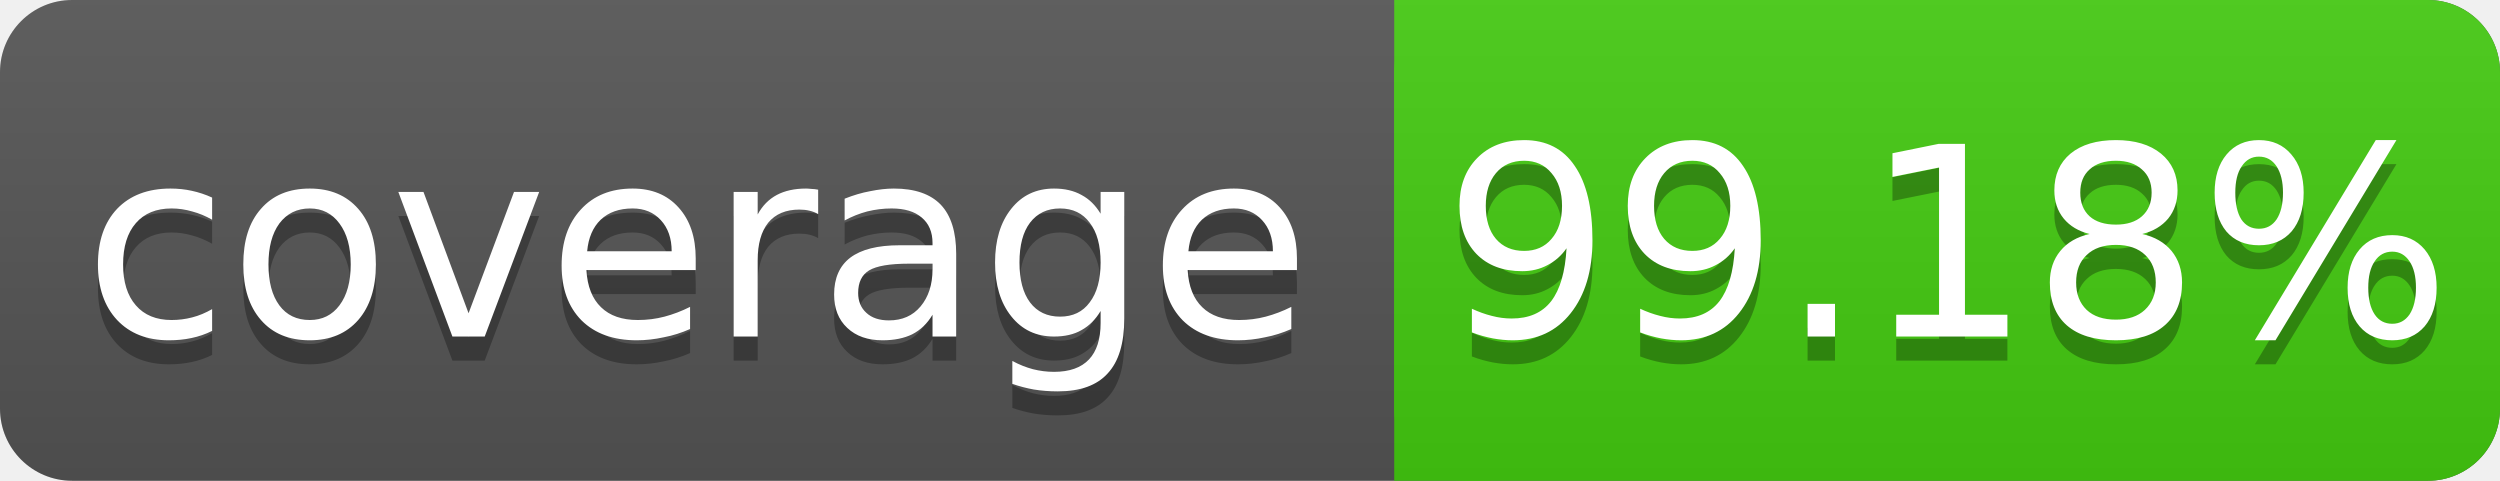
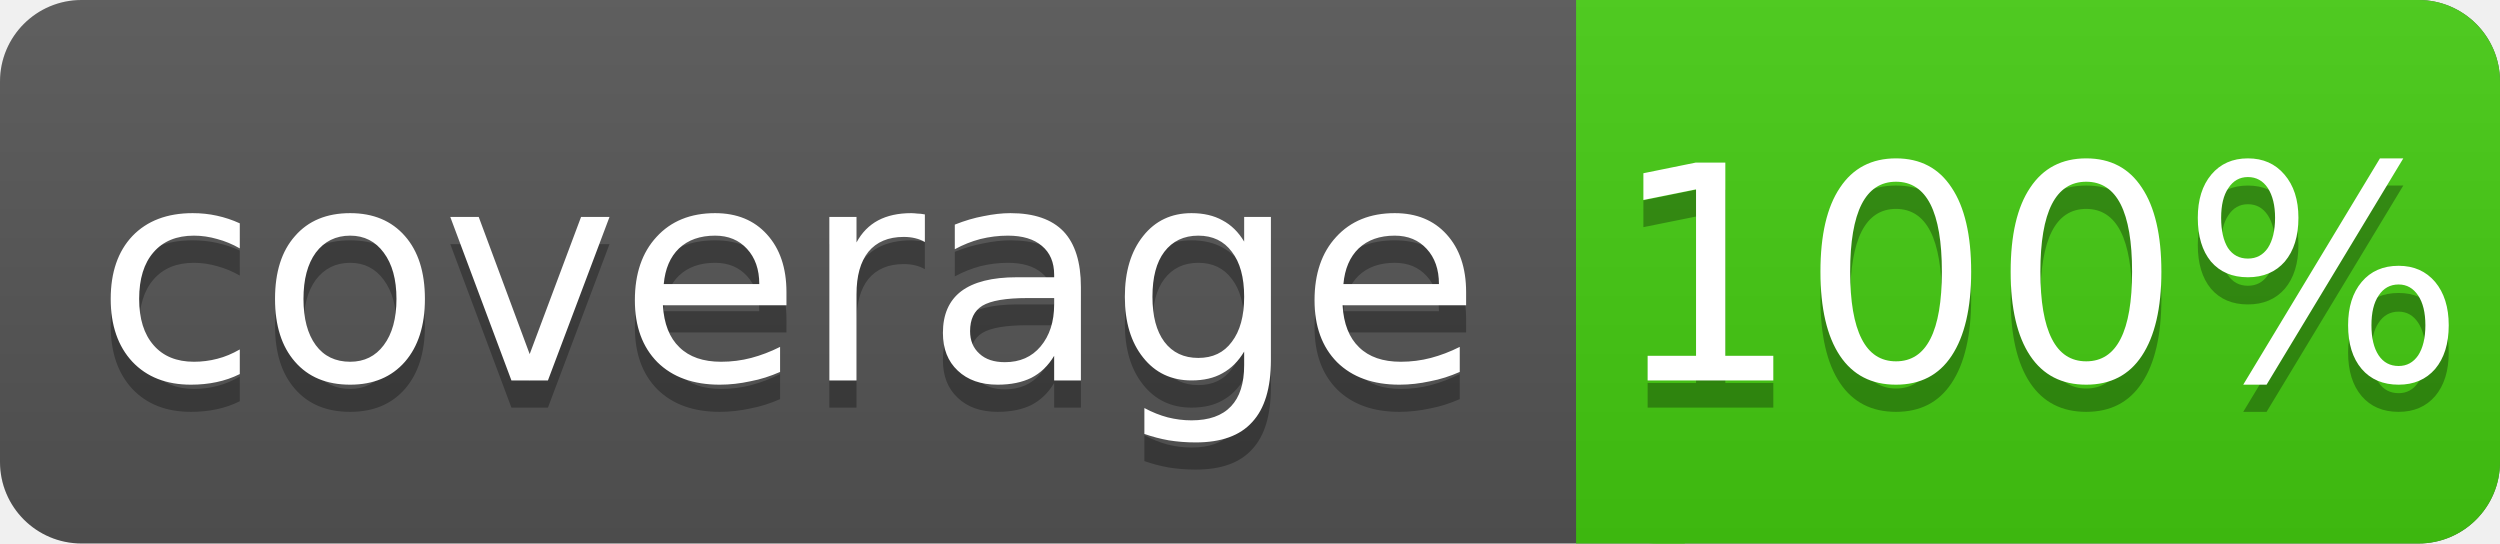
- <svg xmlns="http://www.w3.org/2000/svg" width="104" height="20">
+ <svg xmlns="http://www.w3.org/2000/svg" width="92" height="20">
  <linearGradient id="s" x2="0" y2="100%">
    <stop offset="0" stop-color="#bbb" stop-opacity=".1" />
    <stop offset="1" stop-opacity=".1" />
  </linearGradient>
-   <rect rx="3" width="104" height="20" fill="#555" />
-   <rect rx="3" x="58" width="46" height="20" fill="#4c1" />
+   <rect rx="3" width="92" height="20" fill="#555" />
+   <rect rx="3" x="58" width="34" height="20" fill="#4c1" />
  <rect x="58" width="4" height="20" fill="#4c1" />
-   <rect rx="3" width="104" height="20" fill="url(#s)" />
+   <rect rx="3" width="92" height="20" fill="url(#s)" />
  <g fill="#fff" text-anchor="middle" font-family="DejaVu Sans,Verdana,Geneva,sans-serif" font-size="11">
    <text x="29" y="15" fill="#010101" fill-opacity=".3">coverage</text>
    <text x="29" y="14">coverage</text>
-     <text x="81" y="15" fill="#010101" fill-opacity=".3">99.18%</text>
-     <text x="81" y="14">99.18%</text>
+     <text x="75" y="15" fill="#010101" fill-opacity=".3">100%</text>
+     <text x="75" y="14">100%</text>
  </g>
</svg>
